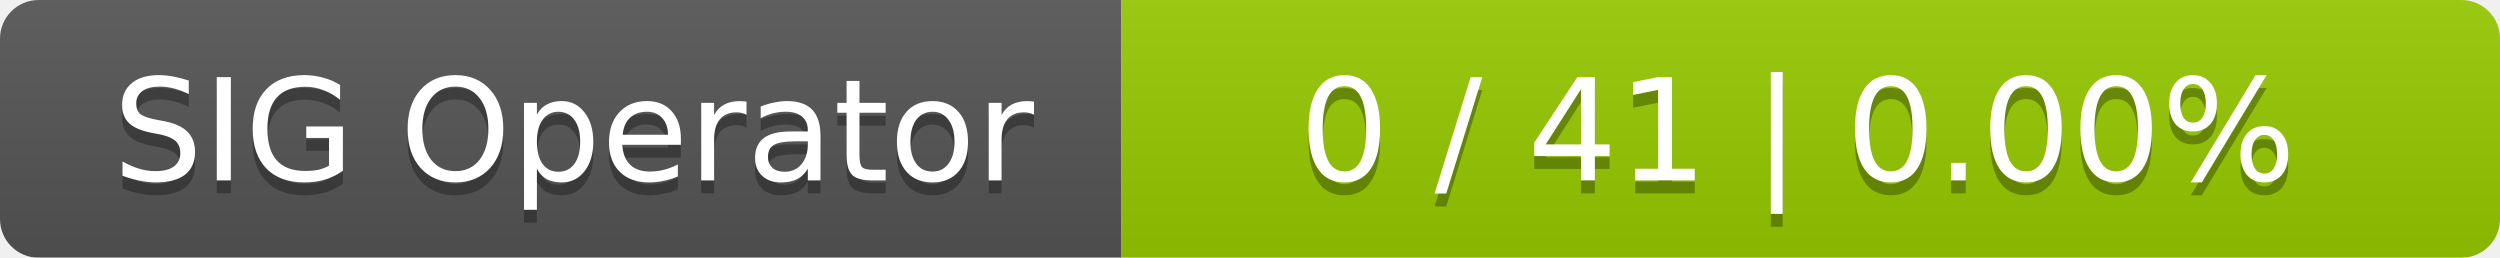
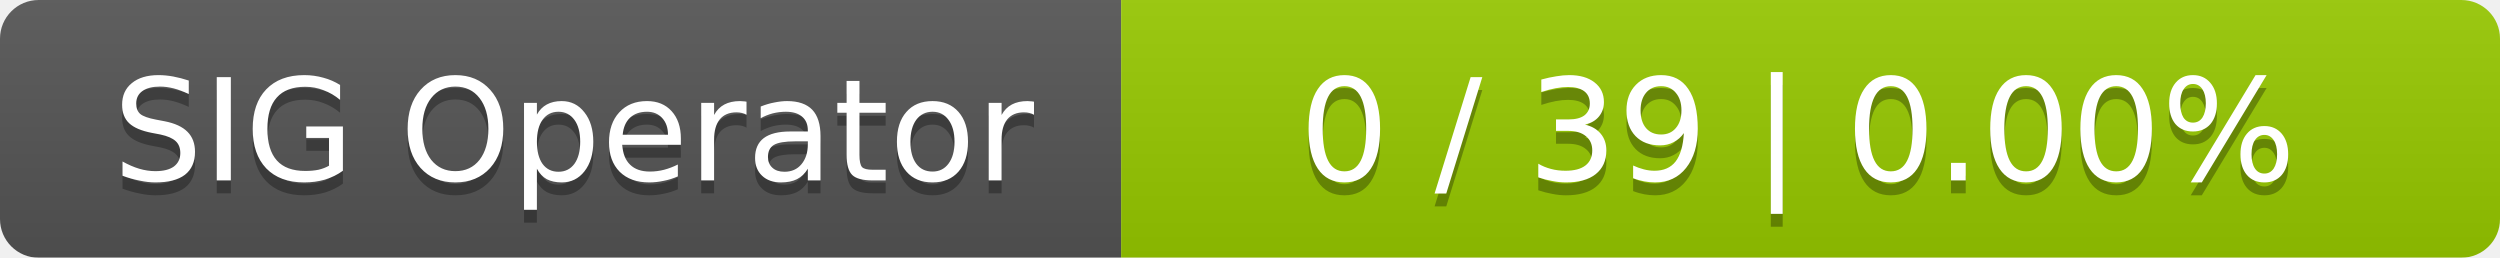
<svg xmlns="http://www.w3.org/2000/svg" width="194" height="20">
  <linearGradient id="smooth" x2="0" y2="100%">
    <stop offset="0" stop-color="#bbb" stop-opacity=".1" />
    <stop offset="1" stop-opacity=".1" />
  </linearGradient>
  <mask id="round">
    <rect width="194" height="20" rx="3" fill="#fff" />
  </mask>
  <g mask="url(#round)">
    <rect width="87" height="20" fill="#555" />
    <rect x="87" width="107" height="20" fill="#97ca00" />
    <rect width="194" height="20" fill="url(#smooth)" />
  </g>
  <g fill="#fff" text-anchor="middle" font-family="DejaVu Sans,Verdana,Geneva,sans-serif" font-size="11">
    <text x="44.5" y="15" fill="#010101" fill-opacity=".3">SIG Operator</text>
    <text x="44.5" y="14">SIG Operator</text>
-     <text x="139.5" y="15" fill="#010101" fill-opacity=".3">0 / 41    |    0.00%</text>
-     <text x="139.5" y="14">0 / 41    |    0.00%</text>
+     <text x="139.5" y="15" fill="#010101" fill-opacity=".3">0 / 39    |    0.00%</text>
+     <text x="139.5" y="14">0 / 39    |    0.00%</text>
  </g>
</svg>
